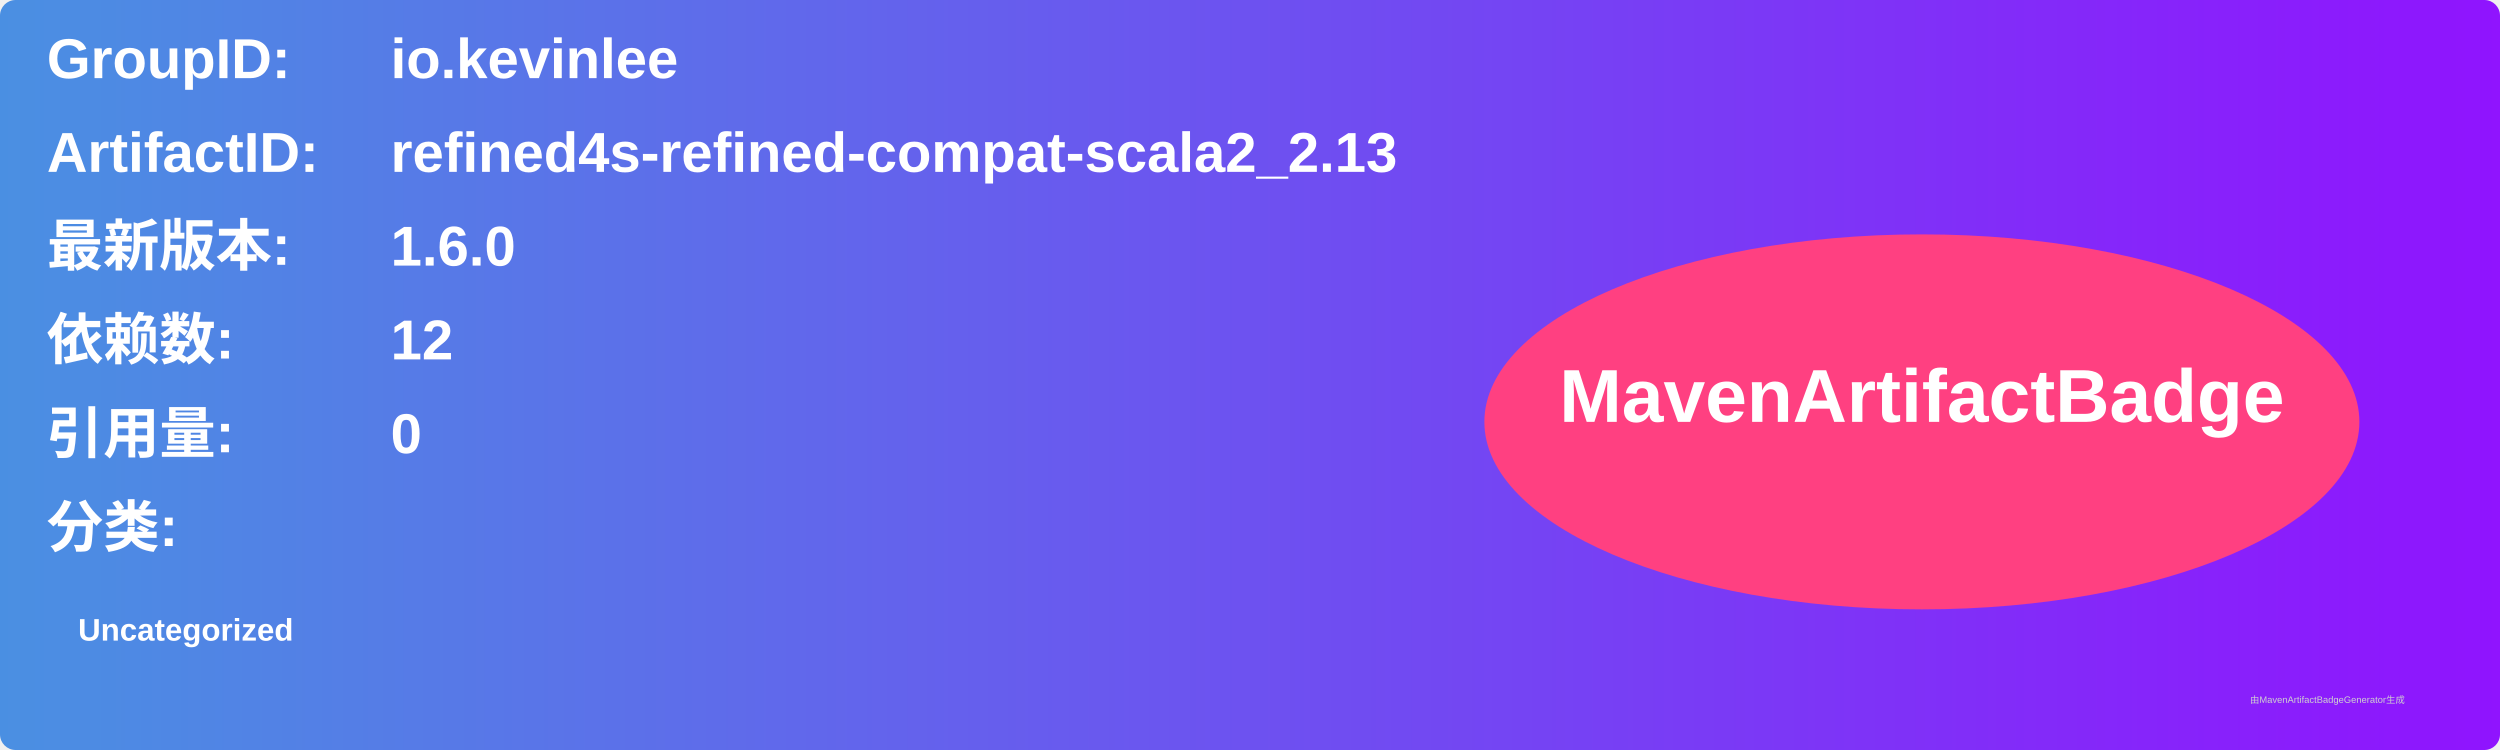
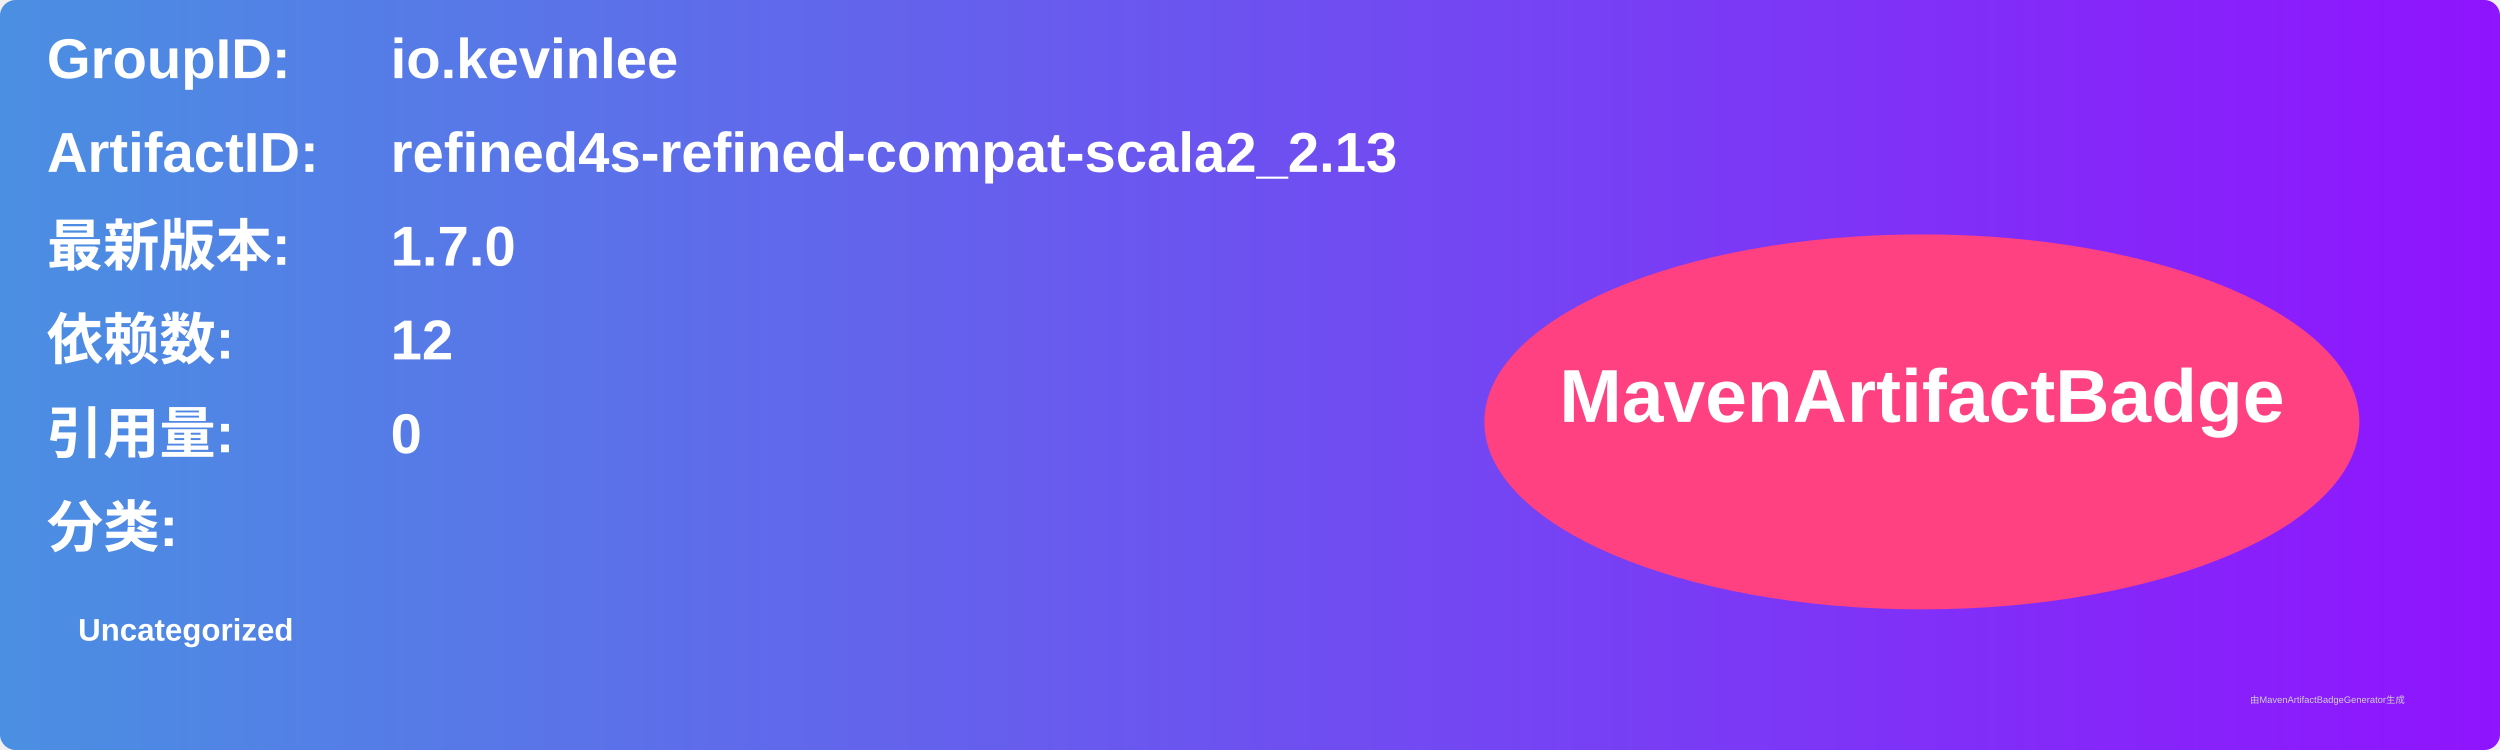
<svg xmlns="http://www.w3.org/2000/svg" width="800" height="240" viewBox="0 0 800 240">
  <linearGradient id="grad" x1="0%" y1="0%" x2="100%" y2="0%">
    <stop offset="0%" stop-color="#4a90e2" />
    <stop offset="100%" stop-color="#9013fe" />
  </linearGradient>
  <rect width="100%" height="100%" rx="5" ry="5" fill="url(#grad)" />
  <g transform="translate(15, 15)">
    <text x="0" y="10" font-family="Arial" font-size="18" fill="white" font-weight="bold" width="260">GroupID:</text>
    <text x="110" y="10" font-family="Arial" font-size="18" fill="white" font-weight="bold" width="460">io.kevinlee</text>
    <text x="0" y="40" font-family="Arial" font-size="18" fill="white" font-weight="bold" width="260">ArtifactID:</text>
    <text x="110" y="40" font-family="Arial" font-size="18" fill="white" font-weight="bold" width="460">refined4s-refined-compat-scala2_2.13</text>
    <text x="0" y="70" font-family="Arial" font-size="18" fill="white" font-weight="bold">最新版本:</text>
    <text x="110" y="70" font-family="Arial" font-size="18" fill="white" font-weight="bold">
-       <tspan font-weight="bold">1.6.0</tspan>
+       <tspan font-weight="bold">1.7.0</tspan>
    </text>
    <text x="0" y="100" font-family="Arial" font-size="18" fill="white" font-weight="bold">依赖数: </text>
    <text x="110" y="100" font-family="Arial" font-size="18" fill="white">
      <tspan font-weight="bold">12</tspan>
    </text>
    <text x="0" y="130" font-family="Arial" font-size="18" fill="white" font-weight="bold">引用量: </text>
    <text x="110" y="130" font-family="Arial" font-size="18" fill="white">
      <tspan font-weight="bold">0</tspan>
    </text>
    <text x="0" y="160" font-family="Arial" font-size="18" fill="white" font-weight="bold">分类:</text>
    <text x="10" y="190" font-family="Arial" font-size="10" fill="white">
      <tspan font-weight="bold">Uncategorized</tspan>
    </text>
    <ellipse cx="600" cy="120" rx="140" ry="60" fill="#ff4081" />
    <text x="600" y="120" text-anchor="middle" font-family="Arial" font-size="24" fill="white" font-weight="bold">MavenArtifactBadge</text>
  </g>
  <text x="720" y="225" font-family="Arial" font-size="3" fill="#d0d0d0">由MavenArtifactBadgeGenerator生成</text>
</svg>
